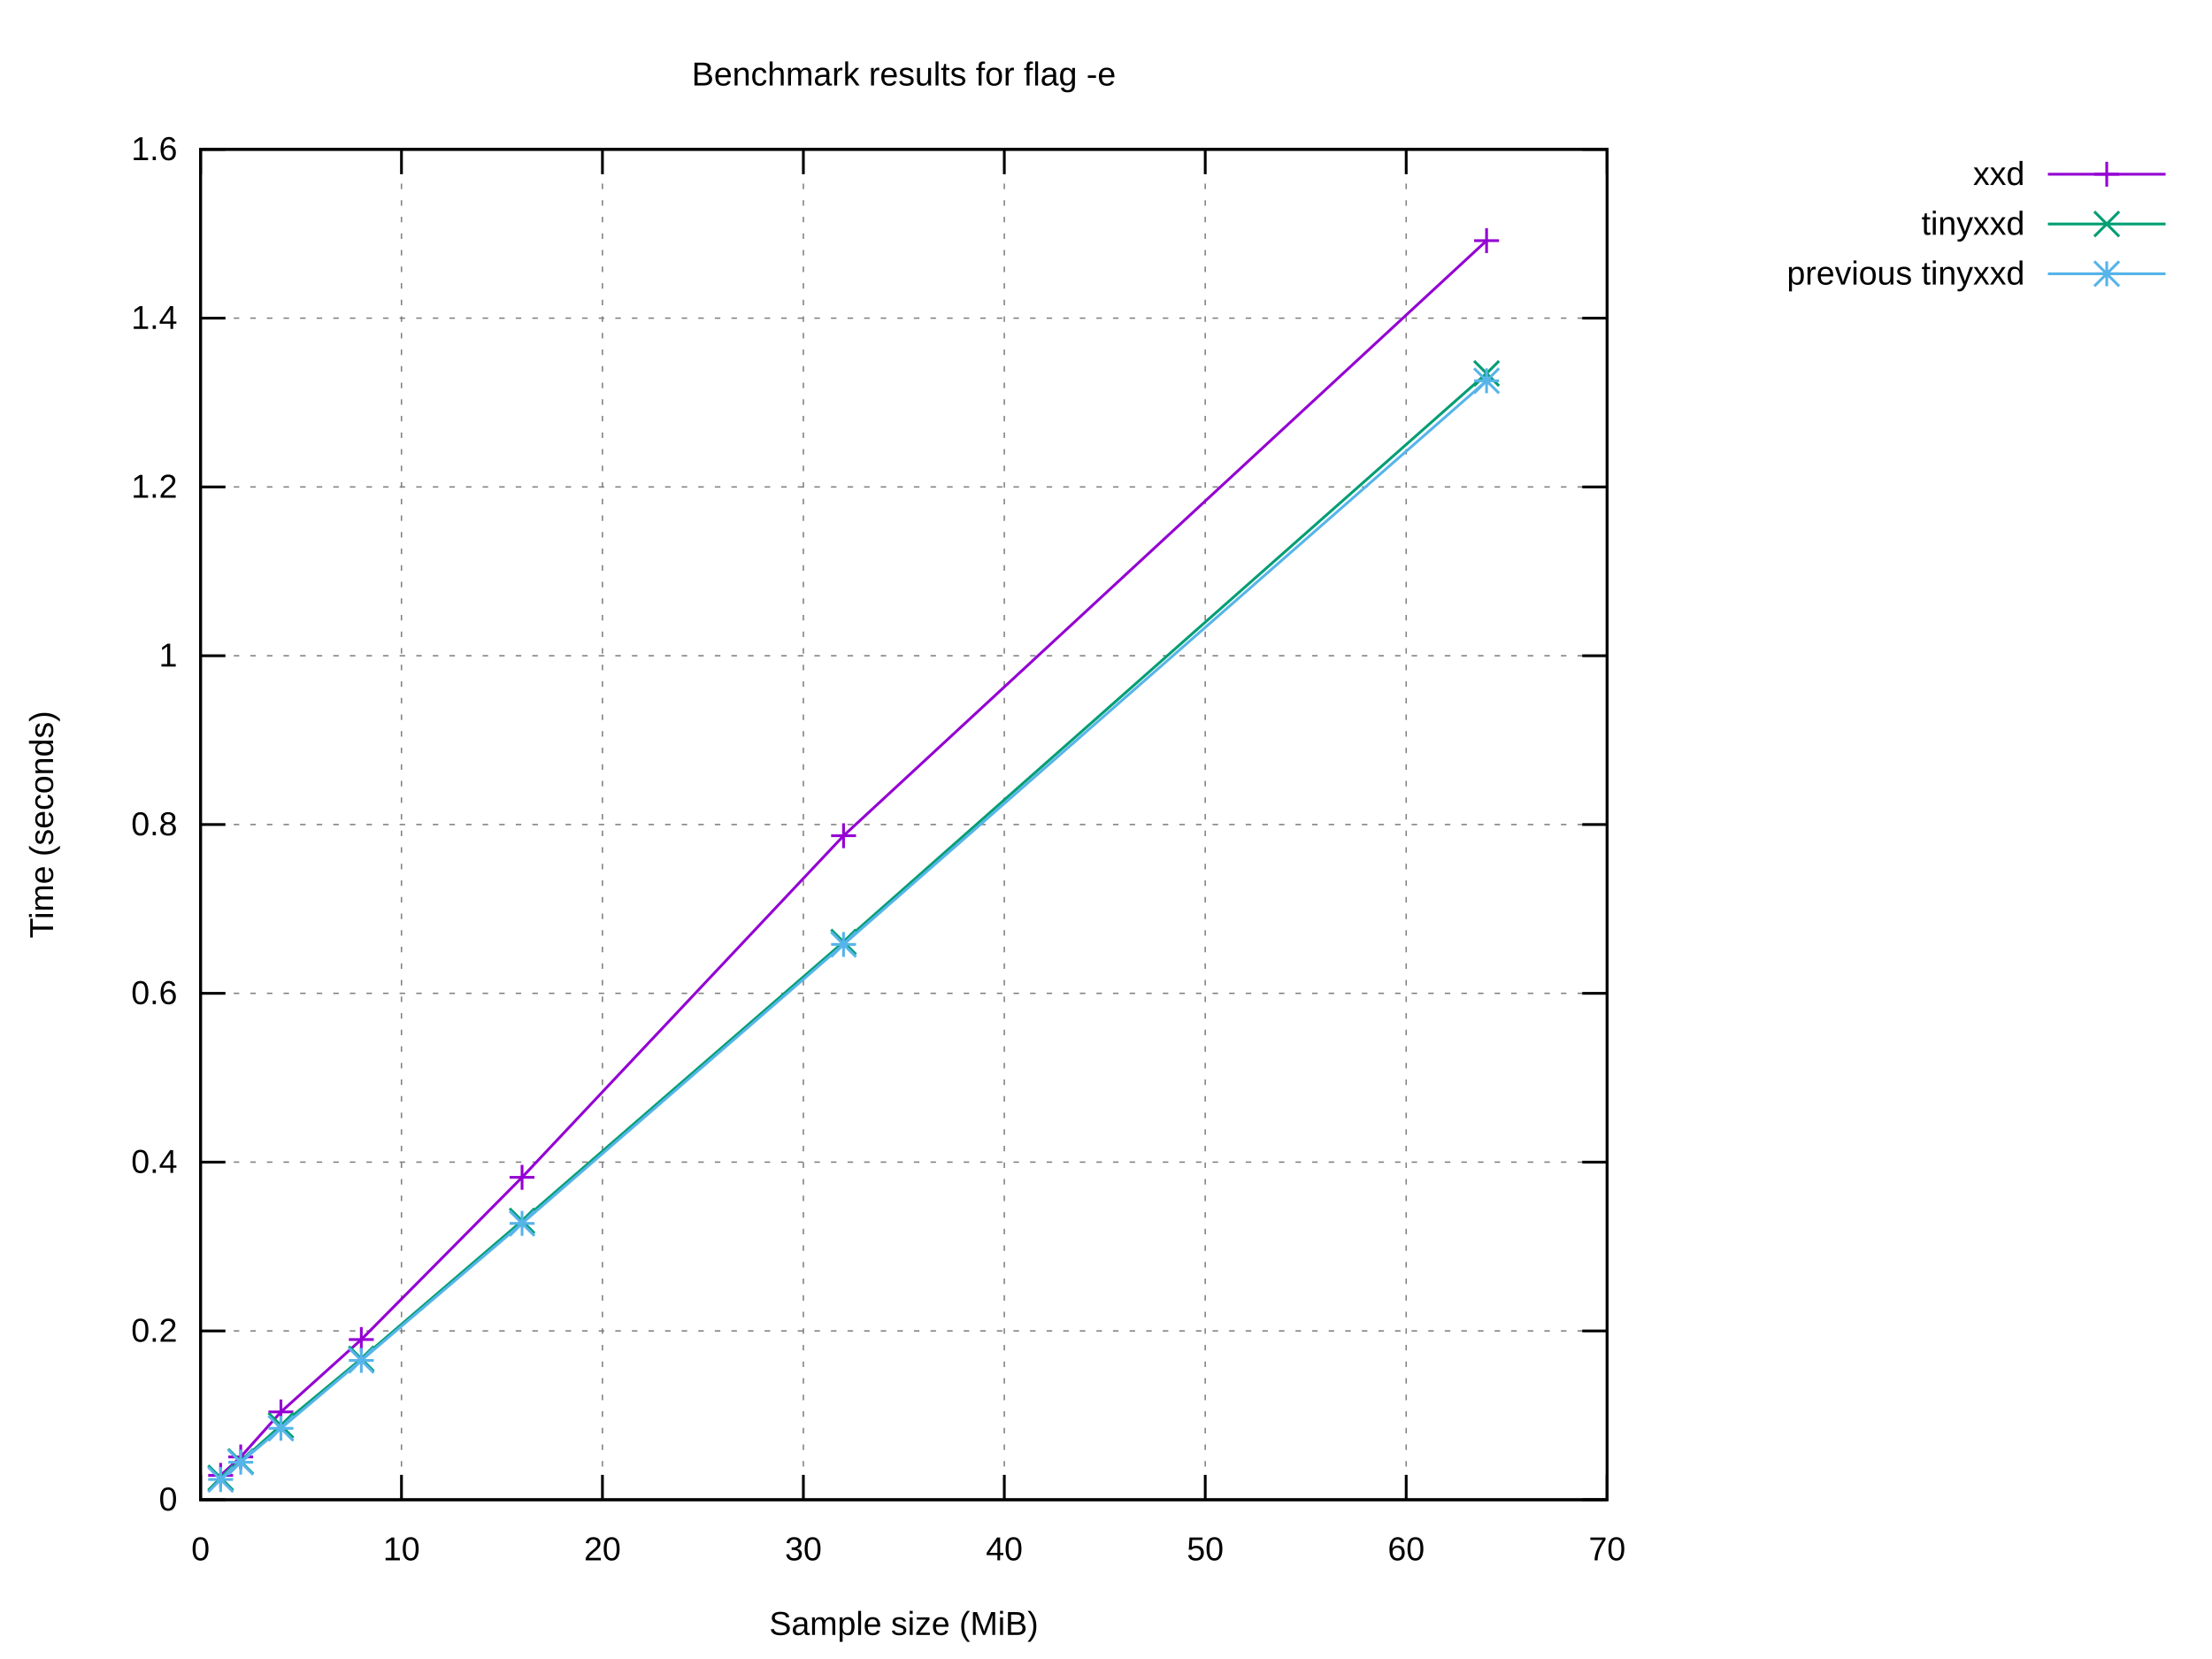
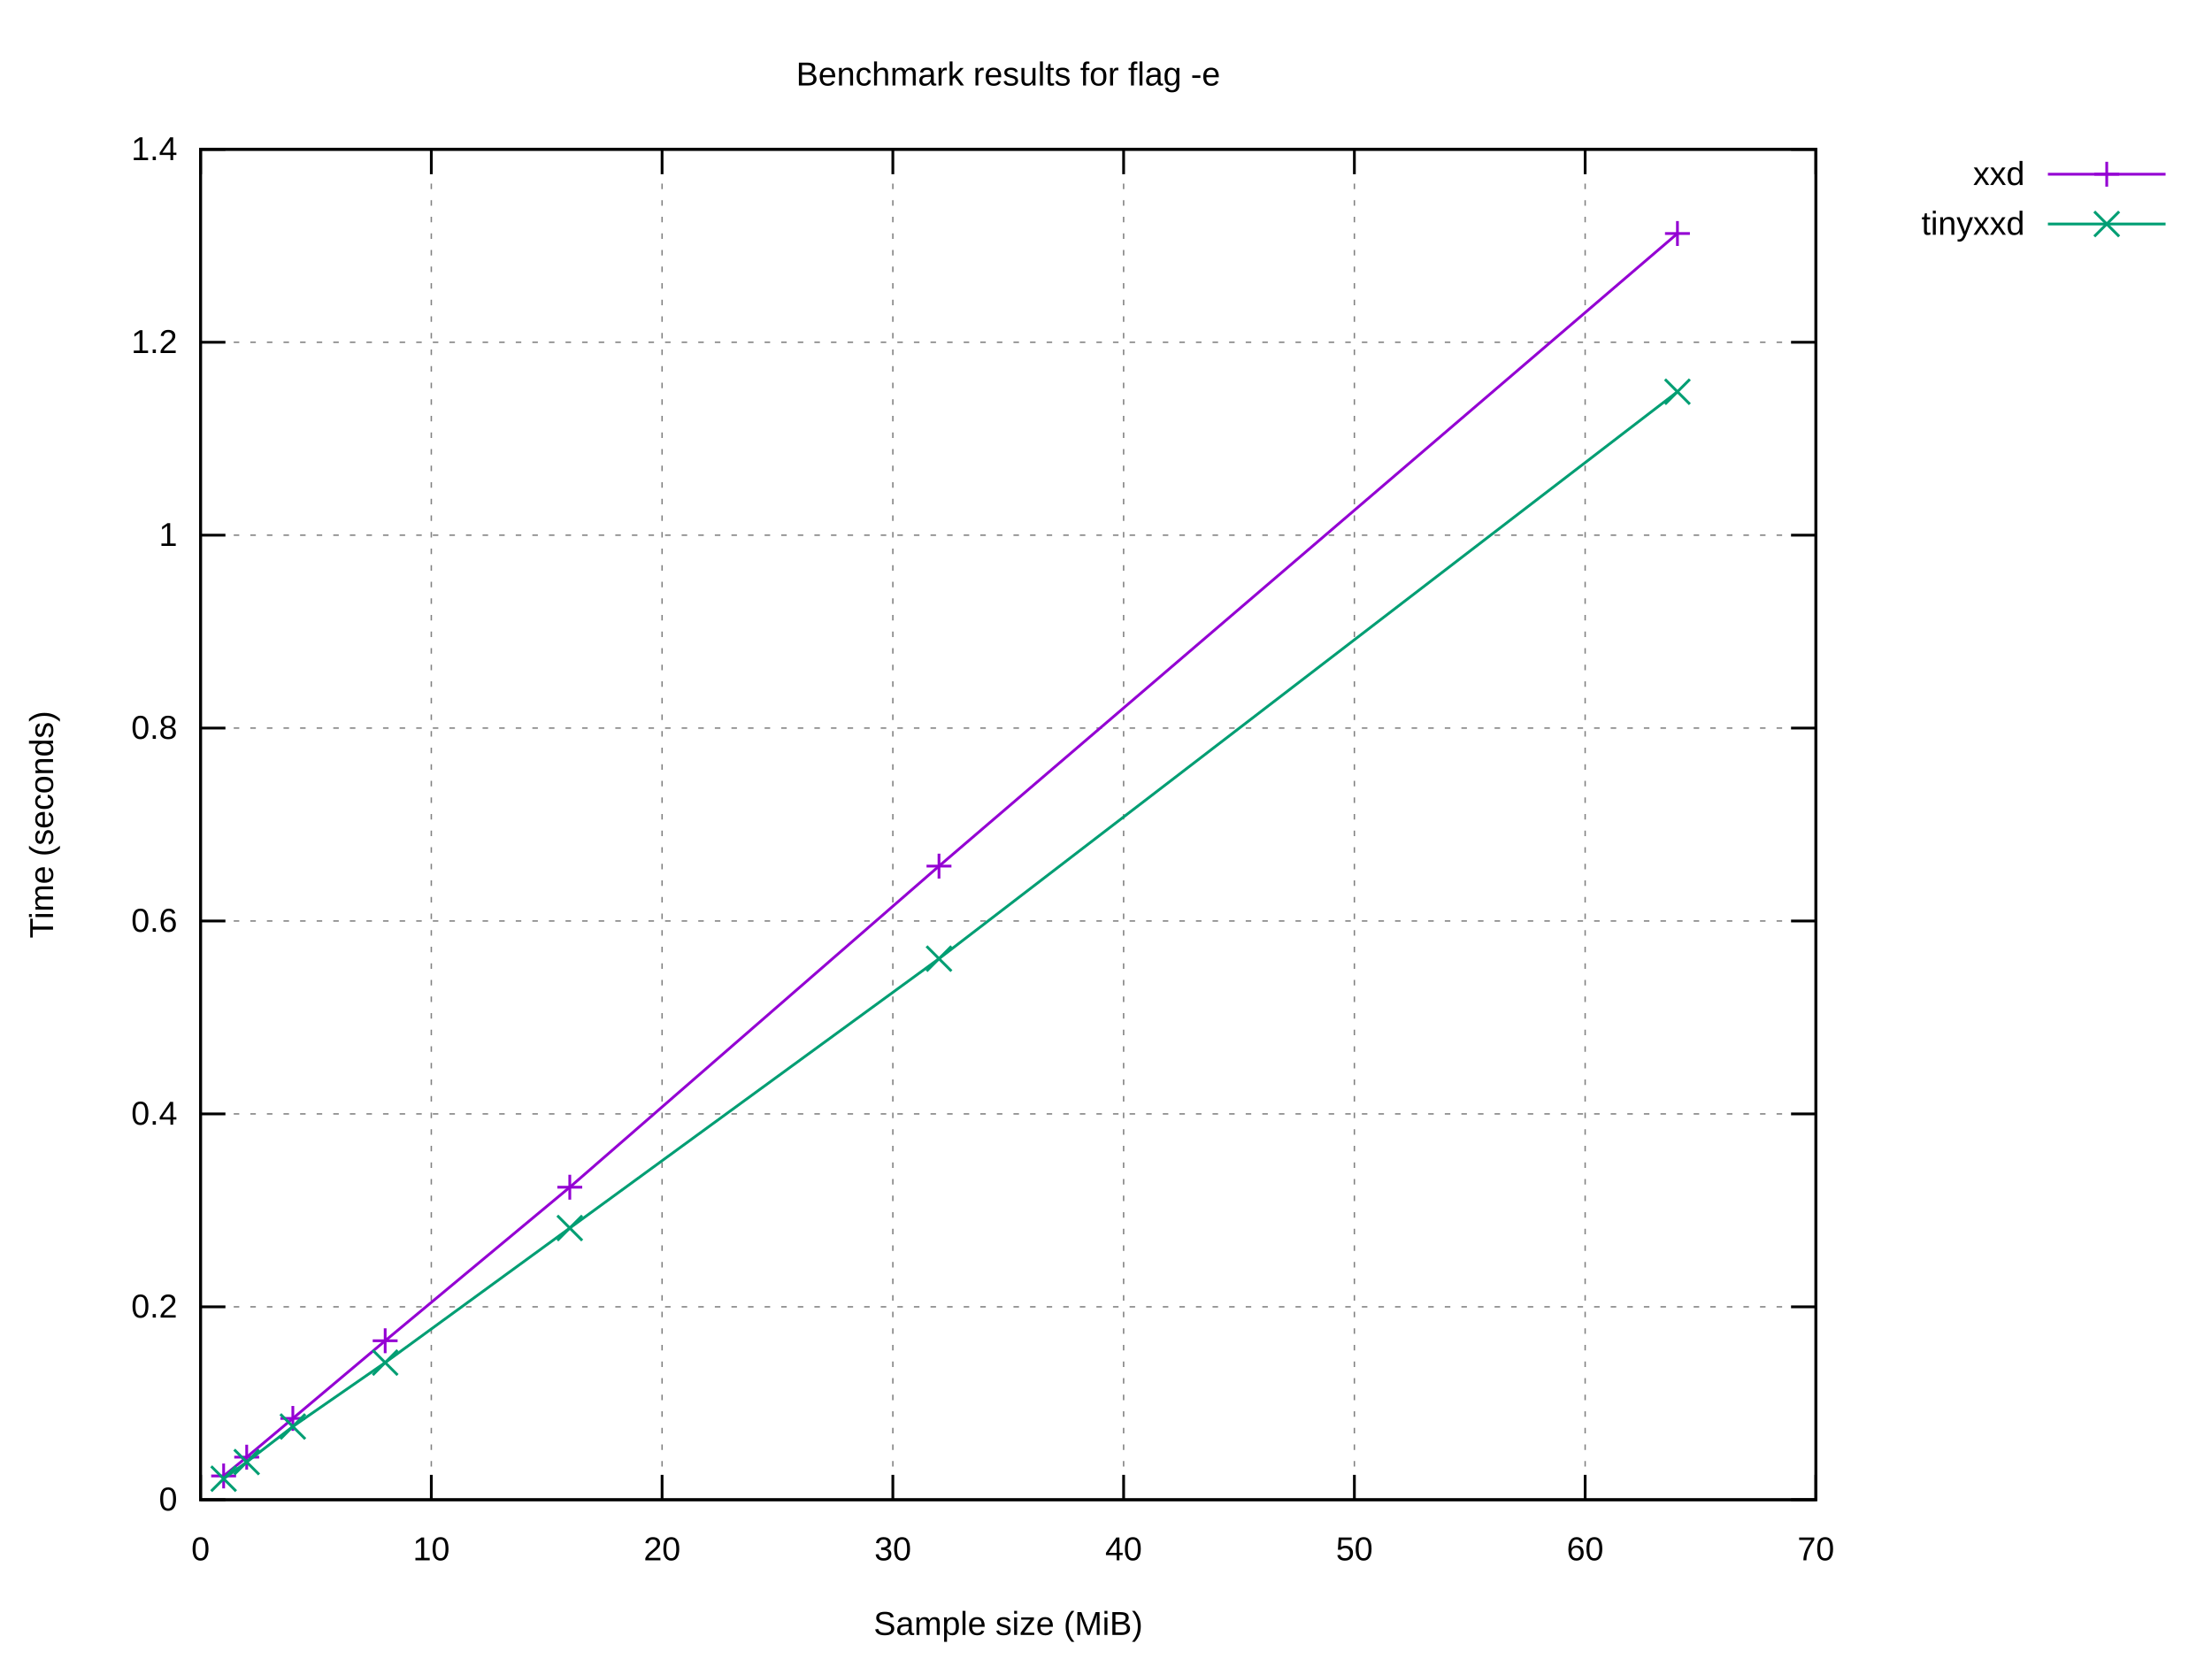
<svg xmlns="http://www.w3.org/2000/svg" xmlns:xlink="http://www.w3.org/1999/xlink" width="800" height="600" viewBox="0 0 800 600">
  <g id="gnuplot_canvas">
    <rect x="0" y="0" width="800" height="600" fill="#ffffff" />
    <defs>
      <circle id="gpDot" r="0.5" stroke-width="0.5" stroke="currentColor" />
      <path id="gpPt0" stroke-width="0.222" stroke="currentColor" d="M-1,0 h2 M0,-1 v2" />
      <path id="gpPt1" stroke-width="0.222" stroke="currentColor" d="M-1,-1 L1,1 M1,-1 L-1,1" />
      <path id="gpPt2" stroke-width="0.222" stroke="currentColor" d="M-1,0 L1,0 M0,-1 L0,1 M-1,-1 L1,1 M-1,1 L1,-1" />
      <rect id="gpPt3" stroke-width="0.222" stroke="currentColor" x="-1" y="-1" width="2" height="2" />
      <rect id="gpPt4" stroke-width="0.222" stroke="currentColor" fill="currentColor" x="-1" y="-1" width="2" height="2" />
      <circle id="gpPt5" stroke-width="0.222" stroke="currentColor" cx="0" cy="0" r="1" />
      <use xlink:href="#gpPt5" id="gpPt6" fill="currentColor" stroke="none" />
      <path id="gpPt7" stroke-width="0.222" stroke="currentColor" d="M0,-1.33 L-1.33,0.67 L1.33,0.67 z" />
      <use xlink:href="#gpPt7" id="gpPt8" fill="currentColor" stroke="none" />
      <use xlink:href="#gpPt7" id="gpPt9" stroke="currentColor" transform="rotate(180)" />
      <use xlink:href="#gpPt9" id="gpPt10" fill="currentColor" stroke="none" />
      <use xlink:href="#gpPt3" id="gpPt11" stroke="currentColor" transform="rotate(45)" />
      <use xlink:href="#gpPt11" id="gpPt12" fill="currentColor" stroke="none" />
      <path id="gpPt13" stroke-width="0.222" stroke="currentColor" d="M0,1.330 L1.265,0.411 L0.782,-1.067 L-0.782,-1.076 L-1.265,0.411 z" />
      <use xlink:href="#gpPt13" id="gpPt14" fill="currentColor" stroke="none" />
      <filter id="textbox" filterUnits="objectBoundingBox" x="0" y="0" height="1" width="1">
        <feFlood flood-color="#FFFFFF" flood-opacity="1" result="bgnd" />
        <feComposite in="SourceGraphic" in2="bgnd" operator="atop" />
      </filter>
      <filter id="greybox" filterUnits="objectBoundingBox" x="0" y="0" height="1" width="1">
        <feFlood flood-color="lightgrey" flood-opacity="1" result="grey" />
        <feComposite in="SourceGraphic" in2="grey" operator="atop" />
      </filter>
    </defs>
    <g fill="none" color="#FFFFFF" stroke="currentColor" stroke-width="1.00" stroke-linecap="butt" stroke-linejoin="miter">
</g>
    <g fill="none" color="black" stroke="currentColor" stroke-width="1.00" stroke-linecap="butt" stroke-linejoin="miter">
</g>
    <g fill="none" color="black" stroke="black" stroke-width="0.50" stroke-linecap="butt" stroke-linejoin="miter">
</g>
    <g fill="none" color="gray" stroke="currentColor" stroke-width="0.50" stroke-linecap="butt" stroke-linejoin="miter">
-       <path stroke="gray" stroke-dasharray="2,4" class="gridline" d="M72.53,542.40 L581.24,542.40  " />
-     </g>
-     <g fill="none" color="gray" stroke="gray" stroke-width="1.00" stroke-linecap="butt" stroke-linejoin="miter">
- </g>
-     <g fill="none" color="black" stroke="currentColor" stroke-width="1.00" stroke-linecap="butt" stroke-linejoin="miter">
-       <path stroke="black" d="M72.53,542.40 L81.53,542.40 M581.24,542.40 L572.24,542.40  " />
+       <path stroke="gray" stroke-dasharray="2,4" class="gridline" d="M72.53,542.40 L656.75,542.40  " />
+     </g>
+     <g fill="none" color="gray" stroke="gray" stroke-width="1.00" stroke-linecap="butt" stroke-linejoin="miter">
+ </g>
+     <g fill="none" color="black" stroke="currentColor" stroke-width="1.00" stroke-linecap="butt" stroke-linejoin="miter">
+       <path stroke="black" d="M72.53,542.40 L81.53,542.40 M656.75,542.40 L647.75,542.40  " />
      <g transform="translate(64.14,546.30)" stroke="none" fill="black" font-family="Arial" font-size="12.00" text-anchor="end">
        <text>
          <tspan font-family="Arial"> 0</tspan>
        </text>
      </g>
    </g>
    <g fill="none" color="black" stroke="currentColor" stroke-width="1.00" stroke-linecap="butt" stroke-linejoin="miter">
</g>
    <g fill="none" color="black" stroke="black" stroke-width="0.50" stroke-linecap="butt" stroke-linejoin="miter">
</g>
    <g fill="none" color="gray" stroke="currentColor" stroke-width="0.50" stroke-linecap="butt" stroke-linejoin="miter">
-       <path stroke="gray" stroke-dasharray="2,4" class="gridline" d="M72.53,481.35 L581.24,481.35  " />
-     </g>
-     <g fill="none" color="gray" stroke="gray" stroke-width="1.00" stroke-linecap="butt" stroke-linejoin="miter">
- </g>
-     <g fill="none" color="black" stroke="currentColor" stroke-width="1.00" stroke-linecap="butt" stroke-linejoin="miter">
-       <path stroke="black" d="M72.53,481.35 L81.53,481.35 M581.24,481.35 L572.24,481.35  " />
-       <g transform="translate(64.14,485.25)" stroke="none" fill="black" font-family="Arial" font-size="12.00" text-anchor="end">
+       <path stroke="gray" stroke-dasharray="2,4" class="gridline" d="M72.53,472.63 L656.75,472.63  " />
+     </g>
+     <g fill="none" color="gray" stroke="gray" stroke-width="1.00" stroke-linecap="butt" stroke-linejoin="miter">
+ </g>
+     <g fill="none" color="black" stroke="currentColor" stroke-width="1.00" stroke-linecap="butt" stroke-linejoin="miter">
+       <path stroke="black" d="M72.53,472.63 L81.53,472.63 M656.75,472.63 L647.75,472.63  " />
+       <g transform="translate(64.14,476.53)" stroke="none" fill="black" font-family="Arial" font-size="12.00" text-anchor="end">
        <text>
          <tspan font-family="Arial"> 0.2</tspan>
        </text>
      </g>
    </g>
    <g fill="none" color="black" stroke="currentColor" stroke-width="1.00" stroke-linecap="butt" stroke-linejoin="miter">
</g>
    <g fill="none" color="black" stroke="black" stroke-width="0.50" stroke-linecap="butt" stroke-linejoin="miter">
</g>
    <g fill="none" color="gray" stroke="currentColor" stroke-width="0.50" stroke-linecap="butt" stroke-linejoin="miter">
-       <path stroke="gray" stroke-dasharray="2,4" class="gridline" d="M72.53,420.30 L581.24,420.30  " />
-     </g>
-     <g fill="none" color="gray" stroke="gray" stroke-width="1.00" stroke-linecap="butt" stroke-linejoin="miter">
- </g>
-     <g fill="none" color="black" stroke="currentColor" stroke-width="1.00" stroke-linecap="butt" stroke-linejoin="miter">
-       <path stroke="black" d="M72.53,420.30 L81.53,420.30 M581.24,420.30 L572.24,420.30  " />
-       <g transform="translate(64.14,424.20)" stroke="none" fill="black" font-family="Arial" font-size="12.00" text-anchor="end">
+       <path stroke="gray" stroke-dasharray="2,4" class="gridline" d="M72.53,402.86 L656.75,402.86  " />
+     </g>
+     <g fill="none" color="gray" stroke="gray" stroke-width="1.00" stroke-linecap="butt" stroke-linejoin="miter">
+ </g>
+     <g fill="none" color="black" stroke="currentColor" stroke-width="1.00" stroke-linecap="butt" stroke-linejoin="miter">
+       <path stroke="black" d="M72.53,402.86 L81.53,402.86 M656.75,402.86 L647.75,402.86  " />
+       <g transform="translate(64.14,406.76)" stroke="none" fill="black" font-family="Arial" font-size="12.00" text-anchor="end">
        <text>
          <tspan font-family="Arial"> 0.4</tspan>
        </text>
      </g>
    </g>
    <g fill="none" color="black" stroke="currentColor" stroke-width="1.00" stroke-linecap="butt" stroke-linejoin="miter">
</g>
    <g fill="none" color="black" stroke="black" stroke-width="0.50" stroke-linecap="butt" stroke-linejoin="miter">
</g>
    <g fill="none" color="gray" stroke="currentColor" stroke-width="0.50" stroke-linecap="butt" stroke-linejoin="miter">
-       <path stroke="gray" stroke-dasharray="2,4" class="gridline" d="M72.53,359.25 L581.24,359.25  " />
-     </g>
-     <g fill="none" color="gray" stroke="gray" stroke-width="1.00" stroke-linecap="butt" stroke-linejoin="miter">
- </g>
-     <g fill="none" color="black" stroke="currentColor" stroke-width="1.00" stroke-linecap="butt" stroke-linejoin="miter">
-       <path stroke="black" d="M72.53,359.25 L81.53,359.25 M581.24,359.25 L572.24,359.25  " />
-       <g transform="translate(64.14,363.15)" stroke="none" fill="black" font-family="Arial" font-size="12.00" text-anchor="end">
+       <path stroke="gray" stroke-dasharray="2,4" class="gridline" d="M72.53,333.09 L656.75,333.09  " />
+     </g>
+     <g fill="none" color="gray" stroke="gray" stroke-width="1.00" stroke-linecap="butt" stroke-linejoin="miter">
+ </g>
+     <g fill="none" color="black" stroke="currentColor" stroke-width="1.00" stroke-linecap="butt" stroke-linejoin="miter">
+       <path stroke="black" d="M72.53,333.09 L81.53,333.09 M656.75,333.09 L647.75,333.09  " />
+       <g transform="translate(64.14,336.99)" stroke="none" fill="black" font-family="Arial" font-size="12.00" text-anchor="end">
        <text>
          <tspan font-family="Arial"> 0.6</tspan>
        </text>
      </g>
    </g>
    <g fill="none" color="black" stroke="currentColor" stroke-width="1.00" stroke-linecap="butt" stroke-linejoin="miter">
</g>
    <g fill="none" color="black" stroke="black" stroke-width="0.50" stroke-linecap="butt" stroke-linejoin="miter">
</g>
    <g fill="none" color="gray" stroke="currentColor" stroke-width="0.50" stroke-linecap="butt" stroke-linejoin="miter">
-       <path stroke="gray" stroke-dasharray="2,4" class="gridline" d="M72.53,298.20 L581.24,298.20  " />
-     </g>
-     <g fill="none" color="gray" stroke="gray" stroke-width="1.00" stroke-linecap="butt" stroke-linejoin="miter">
- </g>
-     <g fill="none" color="black" stroke="currentColor" stroke-width="1.00" stroke-linecap="butt" stroke-linejoin="miter">
-       <path stroke="black" d="M72.53,298.20 L81.53,298.20 M581.24,298.20 L572.24,298.20  " />
-       <g transform="translate(64.14,302.10)" stroke="none" fill="black" font-family="Arial" font-size="12.00" text-anchor="end">
+       <path stroke="gray" stroke-dasharray="2,4" class="gridline" d="M72.53,263.32 L656.75,263.32  " />
+     </g>
+     <g fill="none" color="gray" stroke="gray" stroke-width="1.00" stroke-linecap="butt" stroke-linejoin="miter">
+ </g>
+     <g fill="none" color="black" stroke="currentColor" stroke-width="1.00" stroke-linecap="butt" stroke-linejoin="miter">
+       <path stroke="black" d="M72.53,263.32 L81.53,263.32 M656.75,263.32 L647.75,263.32  " />
+       <g transform="translate(64.14,267.22)" stroke="none" fill="black" font-family="Arial" font-size="12.00" text-anchor="end">
        <text>
          <tspan font-family="Arial"> 0.8</tspan>
        </text>
      </g>
    </g>
    <g fill="none" color="black" stroke="currentColor" stroke-width="1.00" stroke-linecap="butt" stroke-linejoin="miter">
</g>
    <g fill="none" color="black" stroke="black" stroke-width="0.50" stroke-linecap="butt" stroke-linejoin="miter">
</g>
    <g fill="none" color="gray" stroke="currentColor" stroke-width="0.50" stroke-linecap="butt" stroke-linejoin="miter">
-       <path stroke="gray" stroke-dasharray="2,4" class="gridline" d="M72.53,237.16 L581.24,237.16  " />
-     </g>
-     <g fill="none" color="gray" stroke="gray" stroke-width="1.00" stroke-linecap="butt" stroke-linejoin="miter">
- </g>
-     <g fill="none" color="black" stroke="currentColor" stroke-width="1.00" stroke-linecap="butt" stroke-linejoin="miter">
-       <path stroke="black" d="M72.53,237.16 L81.53,237.16 M581.24,237.16 L572.24,237.16  " />
-       <g transform="translate(64.14,241.06)" stroke="none" fill="black" font-family="Arial" font-size="12.00" text-anchor="end">
+       <path stroke="gray" stroke-dasharray="2,4" class="gridline" d="M72.53,193.55 L656.75,193.55  " />
+     </g>
+     <g fill="none" color="gray" stroke="gray" stroke-width="1.00" stroke-linecap="butt" stroke-linejoin="miter">
+ </g>
+     <g fill="none" color="black" stroke="currentColor" stroke-width="1.00" stroke-linecap="butt" stroke-linejoin="miter">
+       <path stroke="black" d="M72.53,193.55 L81.53,193.55 M656.75,193.55 L647.75,193.55  " />
+       <g transform="translate(64.14,197.45)" stroke="none" fill="black" font-family="Arial" font-size="12.00" text-anchor="end">
        <text>
          <tspan font-family="Arial"> 1</tspan>
        </text>
      </g>
    </g>
    <g fill="none" color="black" stroke="currentColor" stroke-width="1.00" stroke-linecap="butt" stroke-linejoin="miter">
</g>
    <g fill="none" color="black" stroke="black" stroke-width="0.50" stroke-linecap="butt" stroke-linejoin="miter">
</g>
    <g fill="none" color="gray" stroke="currentColor" stroke-width="0.50" stroke-linecap="butt" stroke-linejoin="miter">
-       <path stroke="gray" stroke-dasharray="2,4" class="gridline" d="M72.53,176.11 L581.24,176.11  " />
-     </g>
-     <g fill="none" color="gray" stroke="gray" stroke-width="1.00" stroke-linecap="butt" stroke-linejoin="miter">
- </g>
-     <g fill="none" color="black" stroke="currentColor" stroke-width="1.00" stroke-linecap="butt" stroke-linejoin="miter">
-       <path stroke="black" d="M72.53,176.11 L81.53,176.11 M581.24,176.11 L572.24,176.11  " />
-       <g transform="translate(64.14,180.01)" stroke="none" fill="black" font-family="Arial" font-size="12.00" text-anchor="end">
+       <path stroke="gray" stroke-dasharray="2,4" class="gridline" d="M72.53,123.78 L656.75,123.78  " />
+     </g>
+     <g fill="none" color="gray" stroke="gray" stroke-width="1.00" stroke-linecap="butt" stroke-linejoin="miter">
+ </g>
+     <g fill="none" color="black" stroke="currentColor" stroke-width="1.00" stroke-linecap="butt" stroke-linejoin="miter">
+       <path stroke="black" d="M72.53,123.78 L81.53,123.78 M656.75,123.78 L647.75,123.78  " />
+       <g transform="translate(64.14,127.68)" stroke="none" fill="black" font-family="Arial" font-size="12.00" text-anchor="end">
        <text>
          <tspan font-family="Arial"> 1.2</tspan>
        </text>
      </g>
    </g>
    <g fill="none" color="black" stroke="currentColor" stroke-width="1.00" stroke-linecap="butt" stroke-linejoin="miter">
</g>
    <g fill="none" color="black" stroke="black" stroke-width="0.50" stroke-linecap="butt" stroke-linejoin="miter">
</g>
    <g fill="none" color="gray" stroke="currentColor" stroke-width="0.50" stroke-linecap="butt" stroke-linejoin="miter">
-       <path stroke="gray" stroke-dasharray="2,4" class="gridline" d="M72.53,115.06 L581.24,115.06  " />
-     </g>
-     <g fill="none" color="gray" stroke="gray" stroke-width="1.00" stroke-linecap="butt" stroke-linejoin="miter">
- </g>
-     <g fill="none" color="black" stroke="currentColor" stroke-width="1.00" stroke-linecap="butt" stroke-linejoin="miter">
-       <path stroke="black" d="M72.53,115.06 L81.53,115.06 M581.24,115.06 L572.24,115.06  " />
-       <g transform="translate(64.14,118.96)" stroke="none" fill="black" font-family="Arial" font-size="12.00" text-anchor="end">
+       <path stroke="gray" stroke-dasharray="2,4" class="gridline" d="M72.53,54.01 L656.75,54.01  " />
+     </g>
+     <g fill="none" color="gray" stroke="gray" stroke-width="1.00" stroke-linecap="butt" stroke-linejoin="miter">
+ </g>
+     <g fill="none" color="black" stroke="currentColor" stroke-width="1.00" stroke-linecap="butt" stroke-linejoin="miter">
+       <path stroke="black" d="M72.53,54.01 L81.53,54.01 M656.75,54.01 L647.75,54.01  " />
+       <g transform="translate(64.14,57.91)" stroke="none" fill="black" font-family="Arial" font-size="12.00" text-anchor="end">
        <text>
          <tspan font-family="Arial"> 1.4</tspan>
-         </text>
-       </g>
-     </g>
-     <g fill="none" color="black" stroke="currentColor" stroke-width="1.00" stroke-linecap="butt" stroke-linejoin="miter">
- </g>
-     <g fill="none" color="black" stroke="black" stroke-width="0.50" stroke-linecap="butt" stroke-linejoin="miter">
- </g>
-     <g fill="none" color="gray" stroke="currentColor" stroke-width="0.50" stroke-linecap="butt" stroke-linejoin="miter">
-       <path stroke="gray" stroke-dasharray="2,4" class="gridline" d="M72.53,54.01 L581.24,54.01  " />
-     </g>
-     <g fill="none" color="gray" stroke="gray" stroke-width="1.00" stroke-linecap="butt" stroke-linejoin="miter">
- </g>
-     <g fill="none" color="black" stroke="currentColor" stroke-width="1.00" stroke-linecap="butt" stroke-linejoin="miter">
-       <path stroke="black" d="M72.53,54.01 L81.53,54.01 M581.24,54.01 L572.24,54.01  " />
-       <g transform="translate(64.14,57.91)" stroke="none" fill="black" font-family="Arial" font-size="12.00" text-anchor="end">
-         <text>
-           <tspan font-family="Arial"> 1.6</tspan>
        </text>
      </g>
    </g>
    <g fill="none" color="black" stroke="currentColor" stroke-width="1.00" stroke-linecap="butt" stroke-linejoin="miter">
</g>
    <g fill="none" color="black" stroke="black" stroke-width="0.50" stroke-linecap="butt" stroke-linejoin="miter">
</g>
    <g fill="none" color="gray" stroke="currentColor" stroke-width="0.50" stroke-linecap="butt" stroke-linejoin="miter">
      <path stroke="gray" stroke-dasharray="2,4" class="gridline" d="M72.53,542.40 L72.53,54.01  " />
    </g>
    <g fill="none" color="gray" stroke="gray" stroke-width="1.00" stroke-linecap="butt" stroke-linejoin="miter">
</g>
    <g fill="none" color="black" stroke="currentColor" stroke-width="1.00" stroke-linecap="butt" stroke-linejoin="miter">
      <path stroke="black" d="M72.53,542.40 L72.53,533.40 M72.53,54.01 L72.53,63.01  " />
      <g transform="translate(72.53,564.30)" stroke="none" fill="black" font-family="Arial" font-size="12.00" text-anchor="middle">
        <text>
          <tspan font-family="Arial"> 0</tspan>
        </text>
      </g>
    </g>
    <g fill="none" color="black" stroke="currentColor" stroke-width="1.00" stroke-linecap="butt" stroke-linejoin="miter">
</g>
    <g fill="none" color="black" stroke="black" stroke-width="0.50" stroke-linecap="butt" stroke-linejoin="miter">
</g>
    <g fill="none" color="gray" stroke="currentColor" stroke-width="0.50" stroke-linecap="butt" stroke-linejoin="miter">
-       <path stroke="gray" stroke-dasharray="2,4" class="gridline" d="M145.20,542.40 L145.20,54.01  " />
-     </g>
-     <g fill="none" color="gray" stroke="gray" stroke-width="1.00" stroke-linecap="butt" stroke-linejoin="miter">
- </g>
-     <g fill="none" color="black" stroke="currentColor" stroke-width="1.00" stroke-linecap="butt" stroke-linejoin="miter">
-       <path stroke="black" d="M145.20,542.40 L145.20,533.40 M145.20,54.01 L145.20,63.01  " />
-       <g transform="translate(145.20,564.30)" stroke="none" fill="black" font-family="Arial" font-size="12.00" text-anchor="middle">
+       <path stroke="gray" stroke-dasharray="2,4" class="gridline" d="M155.99,542.40 L155.99,54.01  " />
+     </g>
+     <g fill="none" color="gray" stroke="gray" stroke-width="1.00" stroke-linecap="butt" stroke-linejoin="miter">
+ </g>
+     <g fill="none" color="black" stroke="currentColor" stroke-width="1.00" stroke-linecap="butt" stroke-linejoin="miter">
+       <path stroke="black" d="M155.99,542.40 L155.99,533.40 M155.99,54.01 L155.99,63.01  " />
+       <g transform="translate(155.99,564.30)" stroke="none" fill="black" font-family="Arial" font-size="12.00" text-anchor="middle">
        <text>
          <tspan font-family="Arial"> 10</tspan>
        </text>
      </g>
    </g>
    <g fill="none" color="black" stroke="currentColor" stroke-width="1.00" stroke-linecap="butt" stroke-linejoin="miter">
</g>
    <g fill="none" color="black" stroke="black" stroke-width="0.50" stroke-linecap="butt" stroke-linejoin="miter">
</g>
    <g fill="none" color="gray" stroke="currentColor" stroke-width="0.50" stroke-linecap="butt" stroke-linejoin="miter">
-       <path stroke="gray" stroke-dasharray="2,4" class="gridline" d="M217.88,542.40 L217.88,54.01  " />
-     </g>
-     <g fill="none" color="gray" stroke="gray" stroke-width="1.00" stroke-linecap="butt" stroke-linejoin="miter">
- </g>
-     <g fill="none" color="black" stroke="currentColor" stroke-width="1.00" stroke-linecap="butt" stroke-linejoin="miter">
-       <path stroke="black" d="M217.88,542.40 L217.88,533.40 M217.88,54.01 L217.88,63.01  " />
-       <g transform="translate(217.88,564.30)" stroke="none" fill="black" font-family="Arial" font-size="12.00" text-anchor="middle">
+       <path stroke="gray" stroke-dasharray="2,4" class="gridline" d="M239.45,542.40 L239.45,54.01  " />
+     </g>
+     <g fill="none" color="gray" stroke="gray" stroke-width="1.00" stroke-linecap="butt" stroke-linejoin="miter">
+ </g>
+     <g fill="none" color="black" stroke="currentColor" stroke-width="1.00" stroke-linecap="butt" stroke-linejoin="miter">
+       <path stroke="black" d="M239.45,542.40 L239.45,533.40 M239.45,54.01 L239.45,63.01  " />
+       <g transform="translate(239.45,564.30)" stroke="none" fill="black" font-family="Arial" font-size="12.00" text-anchor="middle">
        <text>
          <tspan font-family="Arial"> 20</tspan>
        </text>
      </g>
    </g>
    <g fill="none" color="black" stroke="currentColor" stroke-width="1.00" stroke-linecap="butt" stroke-linejoin="miter">
</g>
    <g fill="none" color="black" stroke="black" stroke-width="0.50" stroke-linecap="butt" stroke-linejoin="miter">
</g>
    <g fill="none" color="gray" stroke="currentColor" stroke-width="0.50" stroke-linecap="butt" stroke-linejoin="miter">
-       <path stroke="gray" stroke-dasharray="2,4" class="gridline" d="M290.55,542.40 L290.55,54.01  " />
-     </g>
-     <g fill="none" color="gray" stroke="gray" stroke-width="1.00" stroke-linecap="butt" stroke-linejoin="miter">
- </g>
-     <g fill="none" color="black" stroke="currentColor" stroke-width="1.00" stroke-linecap="butt" stroke-linejoin="miter">
-       <path stroke="black" d="M290.55,542.40 L290.55,533.40 M290.55,54.01 L290.55,63.01  " />
-       <g transform="translate(290.55,564.30)" stroke="none" fill="black" font-family="Arial" font-size="12.00" text-anchor="middle">
+       <path stroke="gray" stroke-dasharray="2,4" class="gridline" d="M322.91,542.40 L322.91,54.01  " />
+     </g>
+     <g fill="none" color="gray" stroke="gray" stroke-width="1.00" stroke-linecap="butt" stroke-linejoin="miter">
+ </g>
+     <g fill="none" color="black" stroke="currentColor" stroke-width="1.00" stroke-linecap="butt" stroke-linejoin="miter">
+       <path stroke="black" d="M322.91,542.40 L322.91,533.40 M322.91,54.01 L322.91,63.01  " />
+       <g transform="translate(322.91,564.30)" stroke="none" fill="black" font-family="Arial" font-size="12.00" text-anchor="middle">
        <text>
          <tspan font-family="Arial"> 30</tspan>
        </text>
      </g>
    </g>
    <g fill="none" color="black" stroke="currentColor" stroke-width="1.00" stroke-linecap="butt" stroke-linejoin="miter">
</g>
    <g fill="none" color="black" stroke="black" stroke-width="0.50" stroke-linecap="butt" stroke-linejoin="miter">
</g>
    <g fill="none" color="gray" stroke="currentColor" stroke-width="0.50" stroke-linecap="butt" stroke-linejoin="miter">
-       <path stroke="gray" stroke-dasharray="2,4" class="gridline" d="M363.22,542.40 L363.22,54.01  " />
-     </g>
-     <g fill="none" color="gray" stroke="gray" stroke-width="1.00" stroke-linecap="butt" stroke-linejoin="miter">
- </g>
-     <g fill="none" color="black" stroke="currentColor" stroke-width="1.00" stroke-linecap="butt" stroke-linejoin="miter">
-       <path stroke="black" d="M363.22,542.40 L363.22,533.40 M363.22,54.01 L363.22,63.01  " />
-       <g transform="translate(363.22,564.30)" stroke="none" fill="black" font-family="Arial" font-size="12.00" text-anchor="middle">
+       <path stroke="gray" stroke-dasharray="2,4" class="gridline" d="M406.37,542.40 L406.37,54.01  " />
+     </g>
+     <g fill="none" color="gray" stroke="gray" stroke-width="1.00" stroke-linecap="butt" stroke-linejoin="miter">
+ </g>
+     <g fill="none" color="black" stroke="currentColor" stroke-width="1.00" stroke-linecap="butt" stroke-linejoin="miter">
+       <path stroke="black" d="M406.37,542.40 L406.37,533.40 M406.37,54.01 L406.37,63.01  " />
+       <g transform="translate(406.37,564.30)" stroke="none" fill="black" font-family="Arial" font-size="12.00" text-anchor="middle">
        <text>
          <tspan font-family="Arial"> 40</tspan>
        </text>
      </g>
    </g>
    <g fill="none" color="black" stroke="currentColor" stroke-width="1.00" stroke-linecap="butt" stroke-linejoin="miter">
</g>
    <g fill="none" color="black" stroke="black" stroke-width="0.50" stroke-linecap="butt" stroke-linejoin="miter">
</g>
    <g fill="none" color="gray" stroke="currentColor" stroke-width="0.50" stroke-linecap="butt" stroke-linejoin="miter">
-       <path stroke="gray" stroke-dasharray="2,4" class="gridline" d="M435.89,542.40 L435.89,54.01  " />
-     </g>
-     <g fill="none" color="gray" stroke="gray" stroke-width="1.00" stroke-linecap="butt" stroke-linejoin="miter">
- </g>
-     <g fill="none" color="black" stroke="currentColor" stroke-width="1.00" stroke-linecap="butt" stroke-linejoin="miter">
-       <path stroke="black" d="M435.89,542.40 L435.89,533.40 M435.89,54.01 L435.89,63.01  " />
-       <g transform="translate(435.89,564.30)" stroke="none" fill="black" font-family="Arial" font-size="12.00" text-anchor="middle">
+       <path stroke="gray" stroke-dasharray="2,4" class="gridline" d="M489.83,542.40 L489.83,54.01  " />
+     </g>
+     <g fill="none" color="gray" stroke="gray" stroke-width="1.00" stroke-linecap="butt" stroke-linejoin="miter">
+ </g>
+     <g fill="none" color="black" stroke="currentColor" stroke-width="1.00" stroke-linecap="butt" stroke-linejoin="miter">
+       <path stroke="black" d="M489.83,542.40 L489.83,533.40 M489.83,54.01 L489.83,63.01  " />
+       <g transform="translate(489.83,564.30)" stroke="none" fill="black" font-family="Arial" font-size="12.00" text-anchor="middle">
        <text>
          <tspan font-family="Arial"> 50</tspan>
        </text>
      </g>
    </g>
    <g fill="none" color="black" stroke="currentColor" stroke-width="1.00" stroke-linecap="butt" stroke-linejoin="miter">
</g>
    <g fill="none" color="black" stroke="black" stroke-width="0.50" stroke-linecap="butt" stroke-linejoin="miter">
</g>
    <g fill="none" color="gray" stroke="currentColor" stroke-width="0.50" stroke-linecap="butt" stroke-linejoin="miter">
-       <path stroke="gray" stroke-dasharray="2,4" class="gridline" d="M508.57,542.40 L508.57,54.01  " />
-     </g>
-     <g fill="none" color="gray" stroke="gray" stroke-width="1.00" stroke-linecap="butt" stroke-linejoin="miter">
- </g>
-     <g fill="none" color="black" stroke="currentColor" stroke-width="1.00" stroke-linecap="butt" stroke-linejoin="miter">
-       <path stroke="black" d="M508.57,542.40 L508.57,533.40 M508.57,54.01 L508.57,63.01  " />
-       <g transform="translate(508.57,564.30)" stroke="none" fill="black" font-family="Arial" font-size="12.00" text-anchor="middle">
+       <path stroke="gray" stroke-dasharray="2,4" class="gridline" d="M573.29,542.40 L573.29,54.01  " />
+     </g>
+     <g fill="none" color="gray" stroke="gray" stroke-width="1.00" stroke-linecap="butt" stroke-linejoin="miter">
+ </g>
+     <g fill="none" color="black" stroke="currentColor" stroke-width="1.00" stroke-linecap="butt" stroke-linejoin="miter">
+       <path stroke="black" d="M573.29,542.40 L573.29,533.40 M573.29,54.01 L573.29,63.01  " />
+       <g transform="translate(573.29,564.30)" stroke="none" fill="black" font-family="Arial" font-size="12.00" text-anchor="middle">
        <text>
          <tspan font-family="Arial"> 60</tspan>
        </text>
      </g>
    </g>
    <g fill="none" color="black" stroke="currentColor" stroke-width="1.00" stroke-linecap="butt" stroke-linejoin="miter">
</g>
    <g fill="none" color="black" stroke="black" stroke-width="0.50" stroke-linecap="butt" stroke-linejoin="miter">
</g>
    <g fill="none" color="gray" stroke="currentColor" stroke-width="0.50" stroke-linecap="butt" stroke-linejoin="miter">
-       <path stroke="gray" stroke-dasharray="2,4" class="gridline" d="M581.24,542.40 L581.24,54.01  " />
-     </g>
-     <g fill="none" color="gray" stroke="gray" stroke-width="1.00" stroke-linecap="butt" stroke-linejoin="miter">
- </g>
-     <g fill="none" color="black" stroke="currentColor" stroke-width="1.00" stroke-linecap="butt" stroke-linejoin="miter">
-       <path stroke="black" d="M581.24,542.40 L581.24,533.40 M581.24,54.01 L581.24,63.01  " />
-       <g transform="translate(581.24,564.30)" stroke="none" fill="black" font-family="Arial" font-size="12.00" text-anchor="middle">
+       <path stroke="gray" stroke-dasharray="2,4" class="gridline" d="M656.75,542.40 L656.75,54.01  " />
+     </g>
+     <g fill="none" color="gray" stroke="gray" stroke-width="1.00" stroke-linecap="butt" stroke-linejoin="miter">
+ </g>
+     <g fill="none" color="black" stroke="currentColor" stroke-width="1.00" stroke-linecap="butt" stroke-linejoin="miter">
+       <path stroke="black" d="M656.75,542.40 L656.75,533.40 M656.75,54.01 L656.75,63.01  " />
+       <g transform="translate(656.75,564.30)" stroke="none" fill="black" font-family="Arial" font-size="12.00" text-anchor="middle">
        <text>
          <tspan font-family="Arial"> 70</tspan>
        </text>
      </g>
    </g>
    <g fill="none" color="black" stroke="currentColor" stroke-width="1.00" stroke-linecap="butt" stroke-linejoin="miter">
</g>
    <g fill="none" color="black" stroke="currentColor" stroke-width="1.00" stroke-linecap="butt" stroke-linejoin="miter">
-       <path stroke="black" d="M72.53,54.01 L72.53,542.40 L581.24,542.40 L581.24,54.01 L72.53,54.01 Z  " />
+       <path stroke="black" d="M72.53,54.01 L72.53,542.40 L656.75,542.40 L656.75,54.01 L72.53,54.01 Z  " />
    </g>
    <g fill="none" color="black" stroke="currentColor" stroke-width="1.00" stroke-linecap="butt" stroke-linejoin="miter">
</g>
    <g id="gnuplot_plot_1">
      <g fill="none" color="black" stroke="currentColor" stroke-width="1.00" stroke-linecap="butt" stroke-linejoin="miter">
        <g transform="translate(732.26,66.91)" stroke="none" fill="black" font-family="Arial" font-size="12.00" text-anchor="end">
          <text>
            <tspan font-family="Arial">xxd</tspan>
          </text>
        </g>
      </g>
      <g fill="none" color="black" stroke="currentColor" stroke-width="1.00" stroke-linecap="butt" stroke-linejoin="miter">
-         <path stroke="rgb(148,   0, 211)" d="M740.65,63.01 L783.21,63.01 M537.64,87.03 L305.08,302.25 L188.81,425.80 L130.67,484.46 L101.60,510.64 L87.06,526.92   L79.80,533.58  " />
-         <use xlink:href="#gpPt0" transform="translate(537.64,87.03) scale(4.50)" color="rgb(148,   0, 211)" />
-         <use xlink:href="#gpPt0" transform="translate(305.08,302.25) scale(4.50)" color="rgb(148,   0, 211)" />
-         <use xlink:href="#gpPt0" transform="translate(188.81,425.80) scale(4.50)" color="rgb(148,   0, 211)" />
-         <use xlink:href="#gpPt0" transform="translate(130.67,484.46) scale(4.50)" color="rgb(148,   0, 211)" />
-         <use xlink:href="#gpPt0" transform="translate(101.60,510.64) scale(4.50)" color="rgb(148,   0, 211)" />
-         <use xlink:href="#gpPt0" transform="translate(87.06,526.92) scale(4.50)" color="rgb(148,   0, 211)" />
-         <use xlink:href="#gpPt0" transform="translate(79.80,533.58) scale(4.50)" color="rgb(148,   0, 211)" />
+         <path stroke="rgb(148,   0, 211)" d="M740.65,63.01 L783.21,63.01 M606.67,84.45 L339.60,313.24 L206.07,429.37 L139.30,484.90 L105.91,512.99 L89.22,527.00   L80.88,533.80  " />
+         <use xlink:href="#gpPt0" transform="translate(606.67,84.45) scale(4.50)" color="rgb(148,   0, 211)" />
+         <use xlink:href="#gpPt0" transform="translate(339.60,313.24) scale(4.50)" color="rgb(148,   0, 211)" />
+         <use xlink:href="#gpPt0" transform="translate(206.07,429.37) scale(4.50)" color="rgb(148,   0, 211)" />
+         <use xlink:href="#gpPt0" transform="translate(139.30,484.90) scale(4.50)" color="rgb(148,   0, 211)" />
+         <use xlink:href="#gpPt0" transform="translate(105.91,512.99) scale(4.50)" color="rgb(148,   0, 211)" />
+         <use xlink:href="#gpPt0" transform="translate(89.22,527.00) scale(4.50)" color="rgb(148,   0, 211)" />
+         <use xlink:href="#gpPt0" transform="translate(80.88,533.80) scale(4.50)" color="rgb(148,   0, 211)" />
        <use xlink:href="#gpPt0" transform="translate(761.93,63.01) scale(4.50)" color="rgb(148,   0, 211)" />
      </g>
    </g>
    <g id="gnuplot_plot_2">
      <g fill="none" color="black" stroke="currentColor" stroke-width="1.00" stroke-linecap="butt" stroke-linejoin="miter">
        <g transform="translate(732.26,84.91)" stroke="none" fill="black" font-family="Arial" font-size="12.00" text-anchor="end">
          <text>
            <tspan font-family="Arial">tinyxxd</tspan>
          </text>
        </g>
      </g>
      <g fill="none" color="black" stroke="currentColor" stroke-width="1.00" stroke-linecap="butt" stroke-linejoin="miter">
-         <path stroke="rgb(  0, 158, 115)" d="M740.65,81.01 L783.21,81.01 M537.64,135.06 L305.08,340.68 L188.81,441.55 L130.67,491.42 L101.60,515.53 L87.06,528.54   L79.80,534.47  " />
-         <use xlink:href="#gpPt1" transform="translate(537.64,135.06) scale(4.50)" color="rgb(  0, 158, 115)" />
-         <use xlink:href="#gpPt1" transform="translate(305.08,340.68) scale(4.50)" color="rgb(  0, 158, 115)" />
-         <use xlink:href="#gpPt1" transform="translate(188.81,441.55) scale(4.50)" color="rgb(  0, 158, 115)" />
-         <use xlink:href="#gpPt1" transform="translate(130.67,491.42) scale(4.50)" color="rgb(  0, 158, 115)" />
-         <use xlink:href="#gpPt1" transform="translate(101.60,515.53) scale(4.50)" color="rgb(  0, 158, 115)" />
-         <use xlink:href="#gpPt1" transform="translate(87.06,528.54) scale(4.50)" color="rgb(  0, 158, 115)" />
-         <use xlink:href="#gpPt1" transform="translate(79.80,534.47) scale(4.50)" color="rgb(  0, 158, 115)" />
+         <path stroke="rgb(  0, 158, 115)" d="M740.65,81.01 L783.21,81.01 M606.67,141.68 L339.60,346.72 L206.07,444.14 L139.30,492.80 L105.91,515.93 L89.22,528.77   L80.88,534.80  " />
+         <use xlink:href="#gpPt1" transform="translate(606.67,141.68) scale(4.50)" color="rgb(  0, 158, 115)" />
+         <use xlink:href="#gpPt1" transform="translate(339.60,346.72) scale(4.50)" color="rgb(  0, 158, 115)" />
+         <use xlink:href="#gpPt1" transform="translate(206.07,444.14) scale(4.50)" color="rgb(  0, 158, 115)" />
+         <use xlink:href="#gpPt1" transform="translate(139.30,492.80) scale(4.50)" color="rgb(  0, 158, 115)" />
+         <use xlink:href="#gpPt1" transform="translate(105.91,515.93) scale(4.50)" color="rgb(  0, 158, 115)" />
+         <use xlink:href="#gpPt1" transform="translate(89.22,528.77) scale(4.50)" color="rgb(  0, 158, 115)" />
+         <use xlink:href="#gpPt1" transform="translate(80.88,534.80) scale(4.50)" color="rgb(  0, 158, 115)" />
        <use xlink:href="#gpPt1" transform="translate(761.93,81.01) scale(4.50)" color="rgb(  0, 158, 115)" />
      </g>
    </g>
-     <g id="gnuplot_plot_3">
-       <g fill="none" color="black" stroke="currentColor" stroke-width="1.00" stroke-linecap="butt" stroke-linejoin="miter">
-         <g transform="translate(732.26,102.91)" stroke="none" fill="black" font-family="Arial" font-size="12.00" text-anchor="end">
-           <text>
-             <tspan font-family="Arial">previous tinyxxd</tspan>
-           </text>
-         </g>
-       </g>
-       <g fill="none" color="black" stroke="currentColor" stroke-width="1.00" stroke-linecap="butt" stroke-linejoin="miter">
-         <path stroke="rgb( 86, 180, 233)" d="M740.65,99.01 L783.21,99.01 M537.64,137.72 L305.08,341.56 L188.81,442.46 L130.67,492.02 L101.60,516.57 L87.06,528.84   L79.80,535.08  " />
-         <use xlink:href="#gpPt2" transform="translate(537.64,137.72) scale(4.50)" color="rgb( 86, 180, 233)" />
-         <use xlink:href="#gpPt2" transform="translate(305.08,341.56) scale(4.50)" color="rgb( 86, 180, 233)" />
-         <use xlink:href="#gpPt2" transform="translate(188.81,442.46) scale(4.50)" color="rgb( 86, 180, 233)" />
-         <use xlink:href="#gpPt2" transform="translate(130.67,492.02) scale(4.50)" color="rgb( 86, 180, 233)" />
-         <use xlink:href="#gpPt2" transform="translate(101.60,516.57) scale(4.50)" color="rgb( 86, 180, 233)" />
-         <use xlink:href="#gpPt2" transform="translate(87.06,528.84) scale(4.50)" color="rgb( 86, 180, 233)" />
-         <use xlink:href="#gpPt2" transform="translate(79.80,535.08) scale(4.50)" color="rgb( 86, 180, 233)" />
-         <use xlink:href="#gpPt2" transform="translate(761.93,99.01) scale(4.50)" color="rgb( 86, 180, 233)" />
-       </g>
-     </g>
-     <g fill="none" color="#FFFFFF" stroke="rgb( 86, 180, 233)" stroke-width="2.00" stroke-linecap="butt" stroke-linejoin="miter">
+     <g fill="none" color="#FFFFFF" stroke="rgb(  0, 158, 115)" stroke-width="2.00" stroke-linecap="butt" stroke-linejoin="miter">
</g>
    <g fill="none" color="black" stroke="currentColor" stroke-width="2.00" stroke-linecap="butt" stroke-linejoin="miter">
</g>
    <g fill="none" color="black" stroke="black" stroke-width="1.00" stroke-linecap="butt" stroke-linejoin="miter">
</g>
    <g fill="none" color="black" stroke="currentColor" stroke-width="1.00" stroke-linecap="butt" stroke-linejoin="miter">
-       <path stroke="black" d="M72.53,54.01 L72.53,542.40 L581.24,542.40 L581.24,54.01 L72.53,54.01 Z  " />
+       <path stroke="black" d="M72.53,54.01 L72.53,542.40 L656.75,542.40 L656.75,54.01 L72.53,54.01 Z  " />
      <g transform="translate(19.18,298.21) rotate(270.00)" stroke="none" fill="black" font-family="Arial" font-size="12.00" text-anchor="middle">
        <text>
          <tspan font-family="Arial">Time (seconds)</tspan>
        </text>
      </g>
    </g>
    <g fill="none" color="black" stroke="currentColor" stroke-width="1.00" stroke-linecap="butt" stroke-linejoin="miter">
-       <g transform="translate(326.88,591.30)" stroke="none" fill="black" font-family="Arial" font-size="12.00" text-anchor="middle">
+       <g transform="translate(364.64,591.30)" stroke="none" fill="black" font-family="Arial" font-size="12.00" text-anchor="middle">
        <text>
          <tspan font-family="Arial">Sample size (MiB)</tspan>
        </text>
      </g>
    </g>
    <g fill="none" color="black" stroke="currentColor" stroke-width="1.00" stroke-linecap="butt" stroke-linejoin="miter">
</g>
    <g fill="none" color="black" stroke="currentColor" stroke-width="1.00" stroke-linecap="butt" stroke-linejoin="miter">
-       <g transform="translate(326.88,30.91)" stroke="none" fill="black" font-family="Arial" font-size="12.00" text-anchor="middle">
+       <g transform="translate(364.64,30.91)" stroke="none" fill="black" font-family="Arial" font-size="12.00" text-anchor="middle">
        <text>
          <tspan font-family="Arial">Benchmark results for flag -e</tspan>
        </text>
      </g>
    </g>
    <g fill="none" color="black" stroke="currentColor" stroke-width="1.00" stroke-linecap="butt" stroke-linejoin="miter">
</g>
  </g>
</svg>
